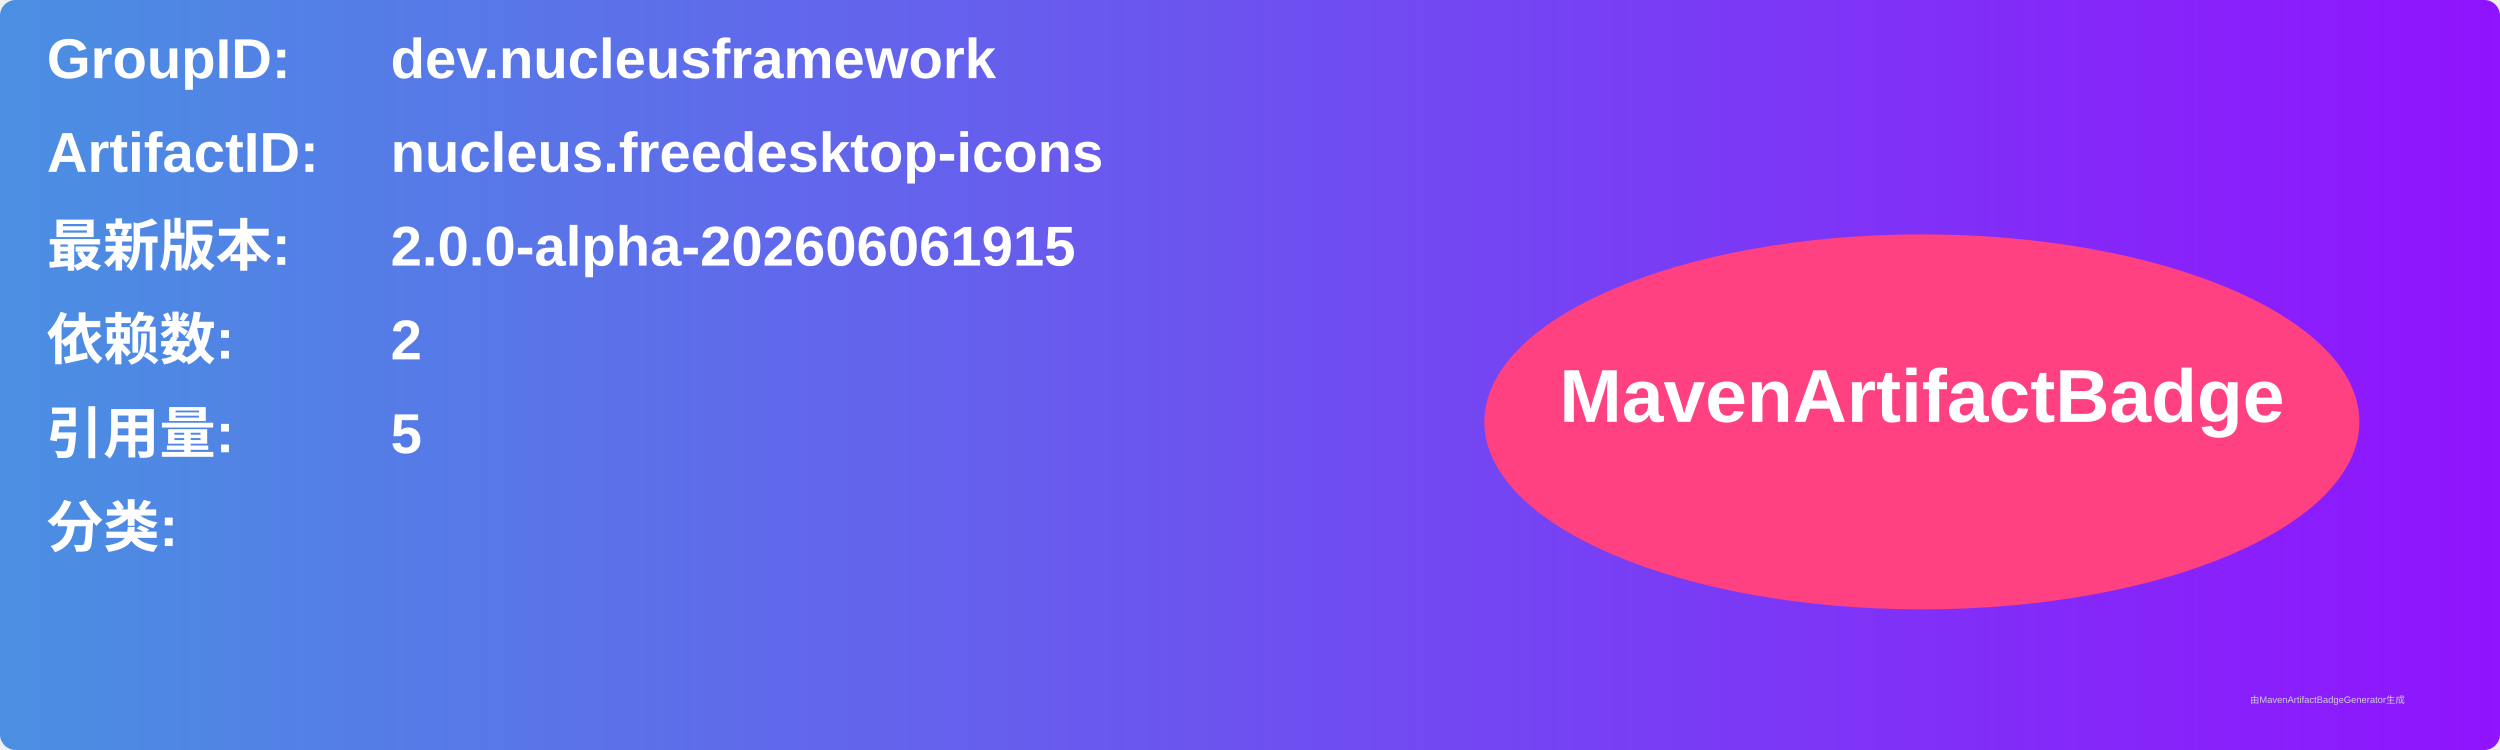
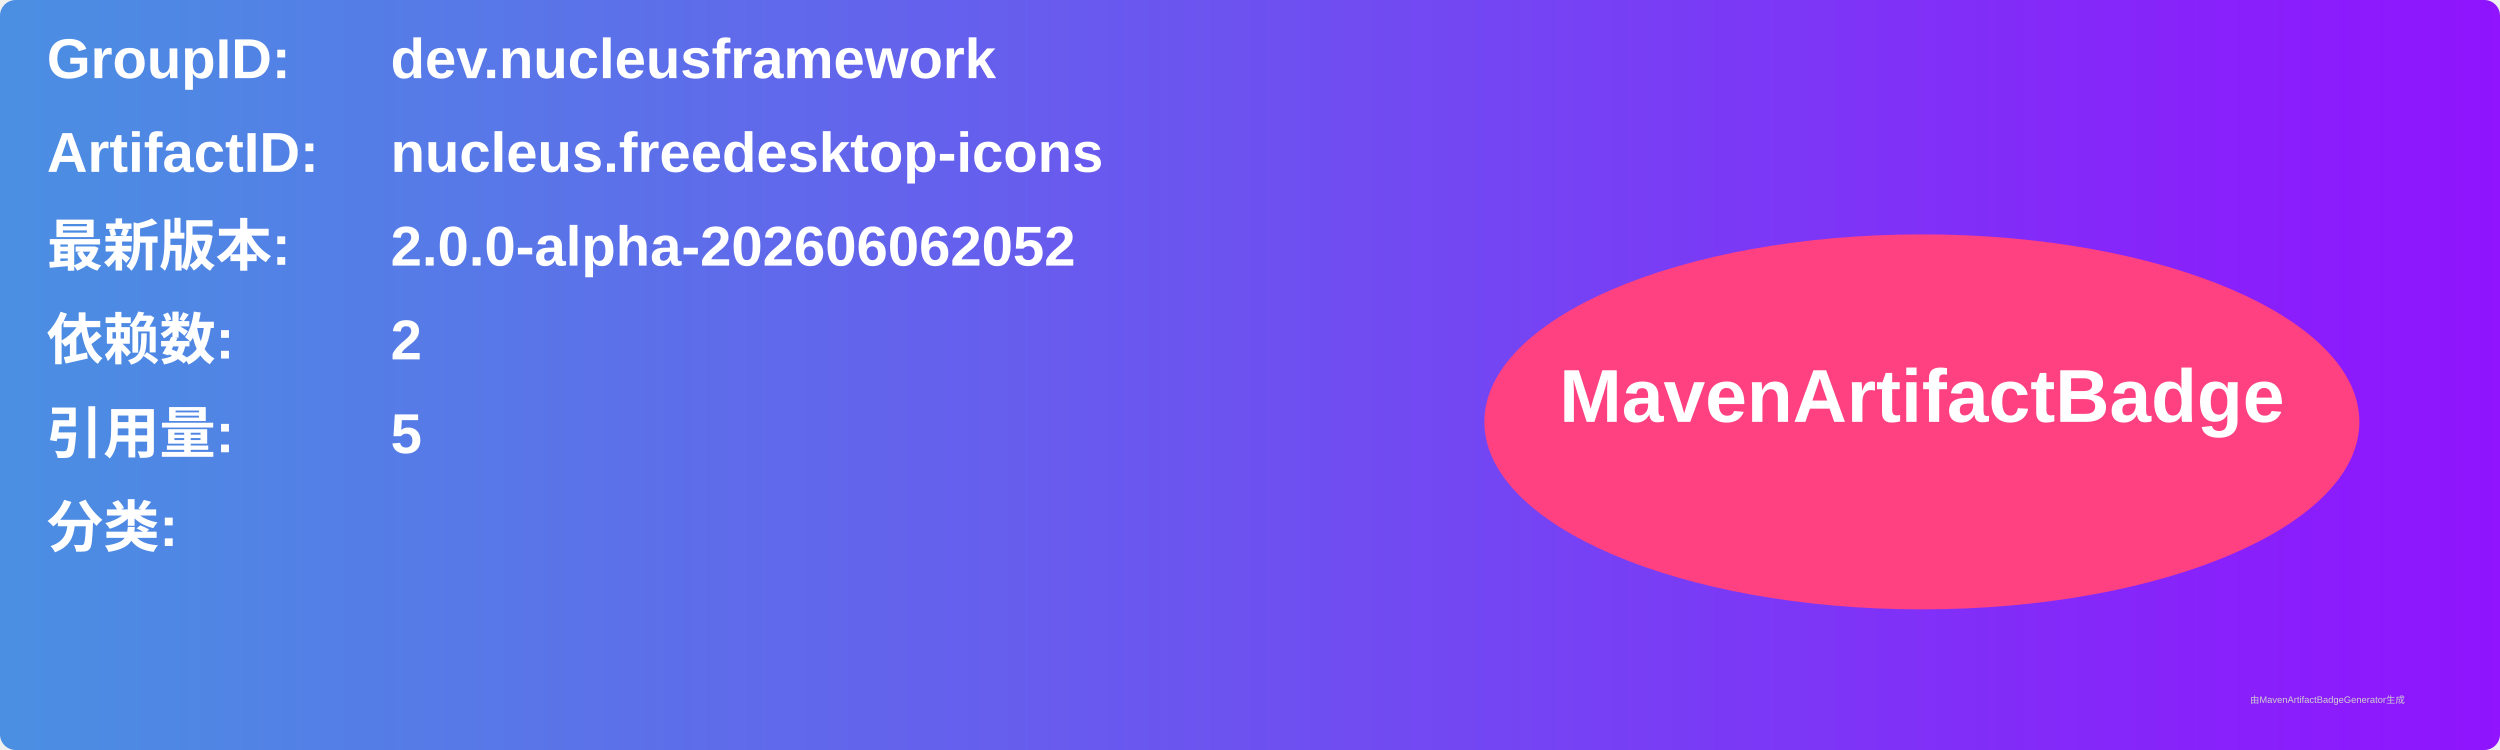
<svg xmlns="http://www.w3.org/2000/svg" width="800" height="240" viewBox="0 0 800 240">
  <linearGradient id="grad" x1="0%" y1="0%" x2="100%" y2="0%">
    <stop offset="0%" stop-color="#4a90e2" />
    <stop offset="100%" stop-color="#9013fe" />
  </linearGradient>
  <rect width="100%" height="100%" rx="5" ry="5" fill="url(#grad)" />
  <g transform="translate(15, 15)">
    <text x="0" y="10" font-family="Arial" font-size="18" fill="white" font-weight="bold" width="260">GroupID:</text>
    <text x="110" y="10" font-family="Arial" font-size="18" fill="white" font-weight="bold" width="460">dev.nucleusframework</text>
    <text x="0" y="40" font-family="Arial" font-size="18" fill="white" font-weight="bold" width="260">ArtifactID:</text>
    <text x="110" y="40" font-family="Arial" font-size="18" fill="white" font-weight="bold" width="460">nucleus.freedesktop-icons</text>
    <text x="0" y="70" font-family="Arial" font-size="18" fill="white" font-weight="bold">最新版本:</text>
    <text x="110" y="70" font-family="Arial" font-size="18" fill="white" font-weight="bold">
-       <tspan font-weight="bold">2.0.0-alpha-202606061915</tspan>
+       <tspan font-weight="bold">2.0.0-alpha-202606062052</tspan>
    </text>
    <text x="0" y="100" font-family="Arial" font-size="18" fill="white" font-weight="bold">依赖数: </text>
    <text x="110" y="100" font-family="Arial" font-size="18" fill="white">
      <tspan font-weight="bold">2</tspan>
    </text>
    <text x="0" y="130" font-family="Arial" font-size="18" fill="white" font-weight="bold">引用量: </text>
    <text x="110" y="130" font-family="Arial" font-size="18" fill="white">
      <tspan font-weight="bold">5</tspan>
    </text>
    <text x="0" y="160" font-family="Arial" font-size="18" fill="white" font-weight="bold">分类:</text>
    <text x="10" y="190" font-family="Arial" font-size="10" fill="white">
      <tspan font-weight="bold" />
    </text>
    <ellipse cx="600" cy="120" rx="140" ry="60" fill="#ff4081" />
    <text x="600" y="120" text-anchor="middle" font-family="Arial" font-size="24" fill="white" font-weight="bold">MavenArtifactBadge</text>
  </g>
  <text x="720" y="225" font-family="Arial" font-size="3" fill="#d0d0d0">由MavenArtifactBadgeGenerator生成</text>
</svg>
